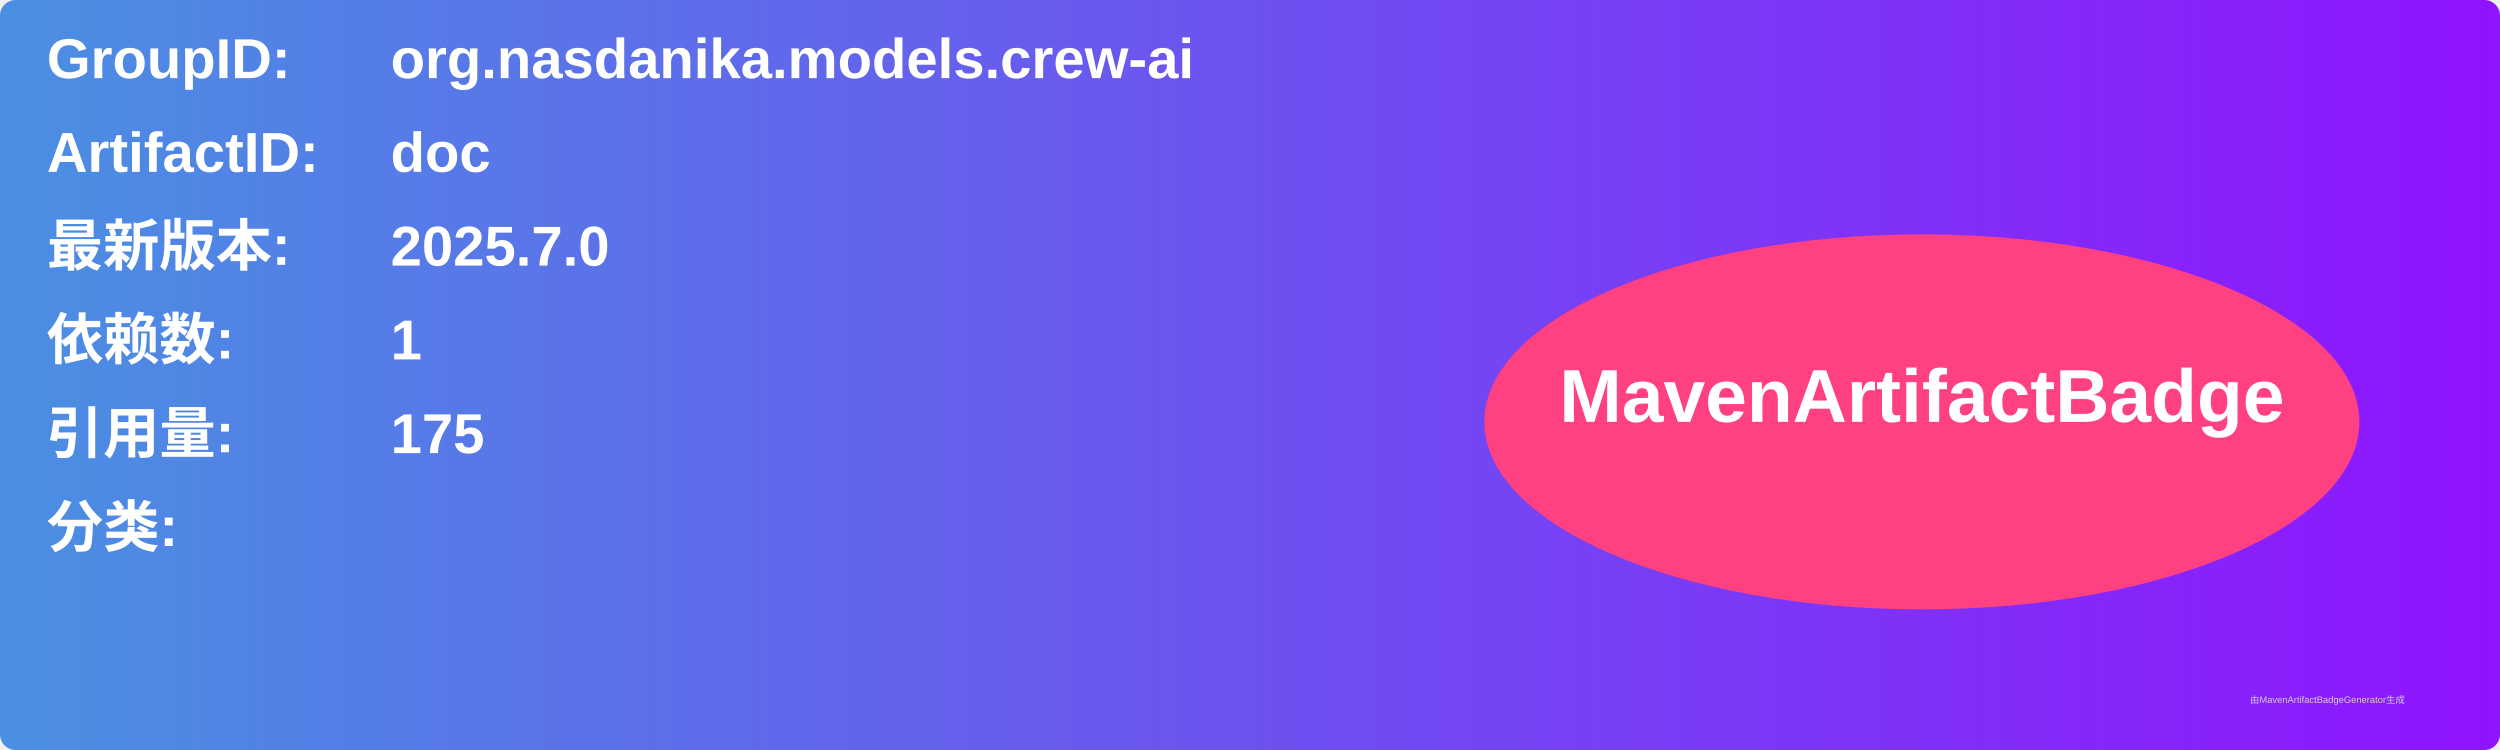
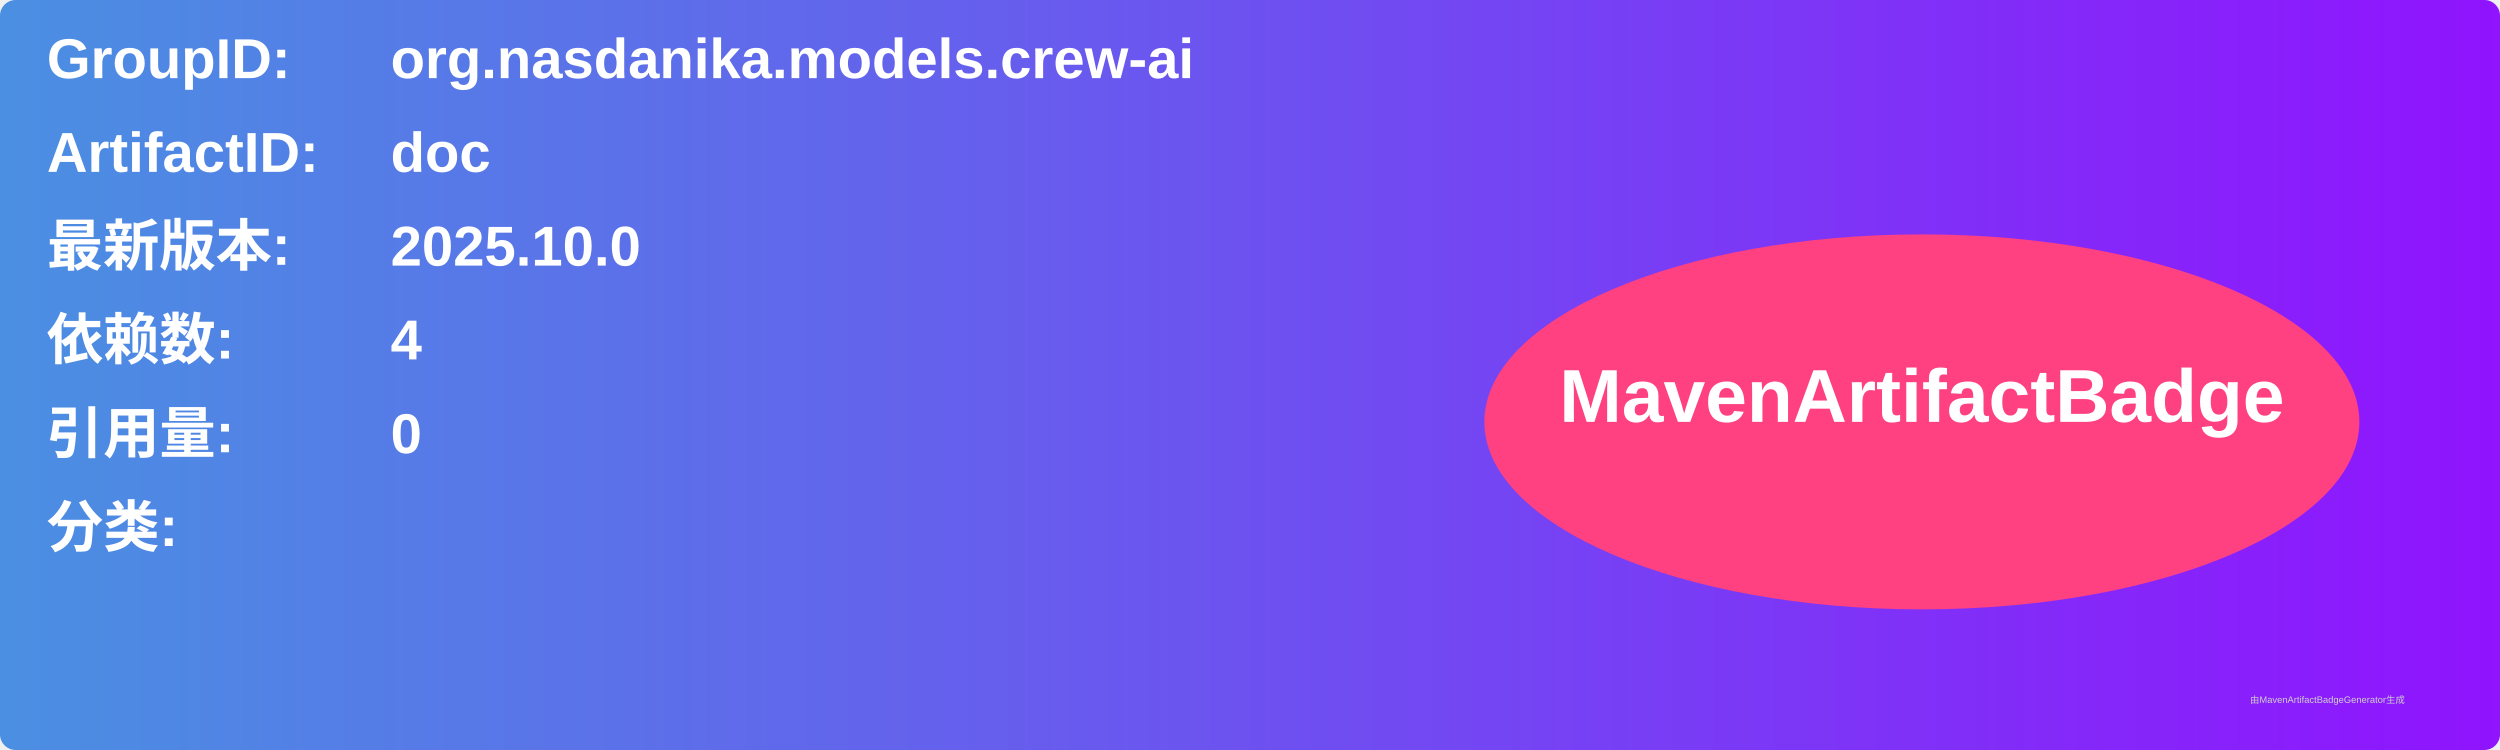
<svg xmlns="http://www.w3.org/2000/svg" width="800" height="240" viewBox="0 0 800 240">
  <linearGradient id="grad" x1="0%" y1="0%" x2="100%" y2="0%">
    <stop offset="0%" stop-color="#4a90e2" />
    <stop offset="100%" stop-color="#9013fe" />
  </linearGradient>
  <rect width="100%" height="100%" rx="5" ry="5" fill="url(#grad)" />
  <g transform="translate(15, 15)">
    <text x="0" y="10" font-family="Arial" font-size="18" fill="white" font-weight="bold" width="260">GroupID:</text>
    <text x="110" y="10" font-family="Arial" font-size="18" fill="white" font-weight="bold" width="460">org.nasdanika.models.crew-ai</text>
    <text x="0" y="40" font-family="Arial" font-size="18" fill="white" font-weight="bold" width="260">ArtifactID:</text>
    <text x="110" y="40" font-family="Arial" font-size="18" fill="white" font-weight="bold" width="460">doc</text>
    <text x="0" y="70" font-family="Arial" font-size="18" fill="white" font-weight="bold">最新版本:</text>
    <text x="110" y="70" font-family="Arial" font-size="18" fill="white" font-weight="bold">
-       <tspan font-weight="bold">2025.7.0</tspan>
+       <tspan font-weight="bold">2025.10.0</tspan>
    </text>
    <text x="0" y="100" font-family="Arial" font-size="18" fill="white" font-weight="bold">依赖数: </text>
    <text x="110" y="100" font-family="Arial" font-size="18" fill="white">
-       <tspan font-weight="bold">1</tspan>
+       <tspan font-weight="bold">4</tspan>
    </text>
    <text x="0" y="130" font-family="Arial" font-size="18" fill="white" font-weight="bold">引用量: </text>
    <text x="110" y="130" font-family="Arial" font-size="18" fill="white">
-       <tspan font-weight="bold">175</tspan>
+       <tspan font-weight="bold">0</tspan>
    </text>
    <text x="0" y="160" font-family="Arial" font-size="18" fill="white" font-weight="bold">分类:</text>
    <text x="10" y="190" font-family="Arial" font-size="10" fill="white">
      <tspan font-weight="bold" />
    </text>
    <ellipse cx="600" cy="120" rx="140" ry="60" fill="#ff4081" />
    <text x="600" y="120" text-anchor="middle" font-family="Arial" font-size="24" fill="white" font-weight="bold">MavenArtifactBadge</text>
  </g>
  <text x="720" y="225" font-family="Arial" font-size="3" fill="#d0d0d0">由MavenArtifactBadgeGenerator生成</text>
</svg>
